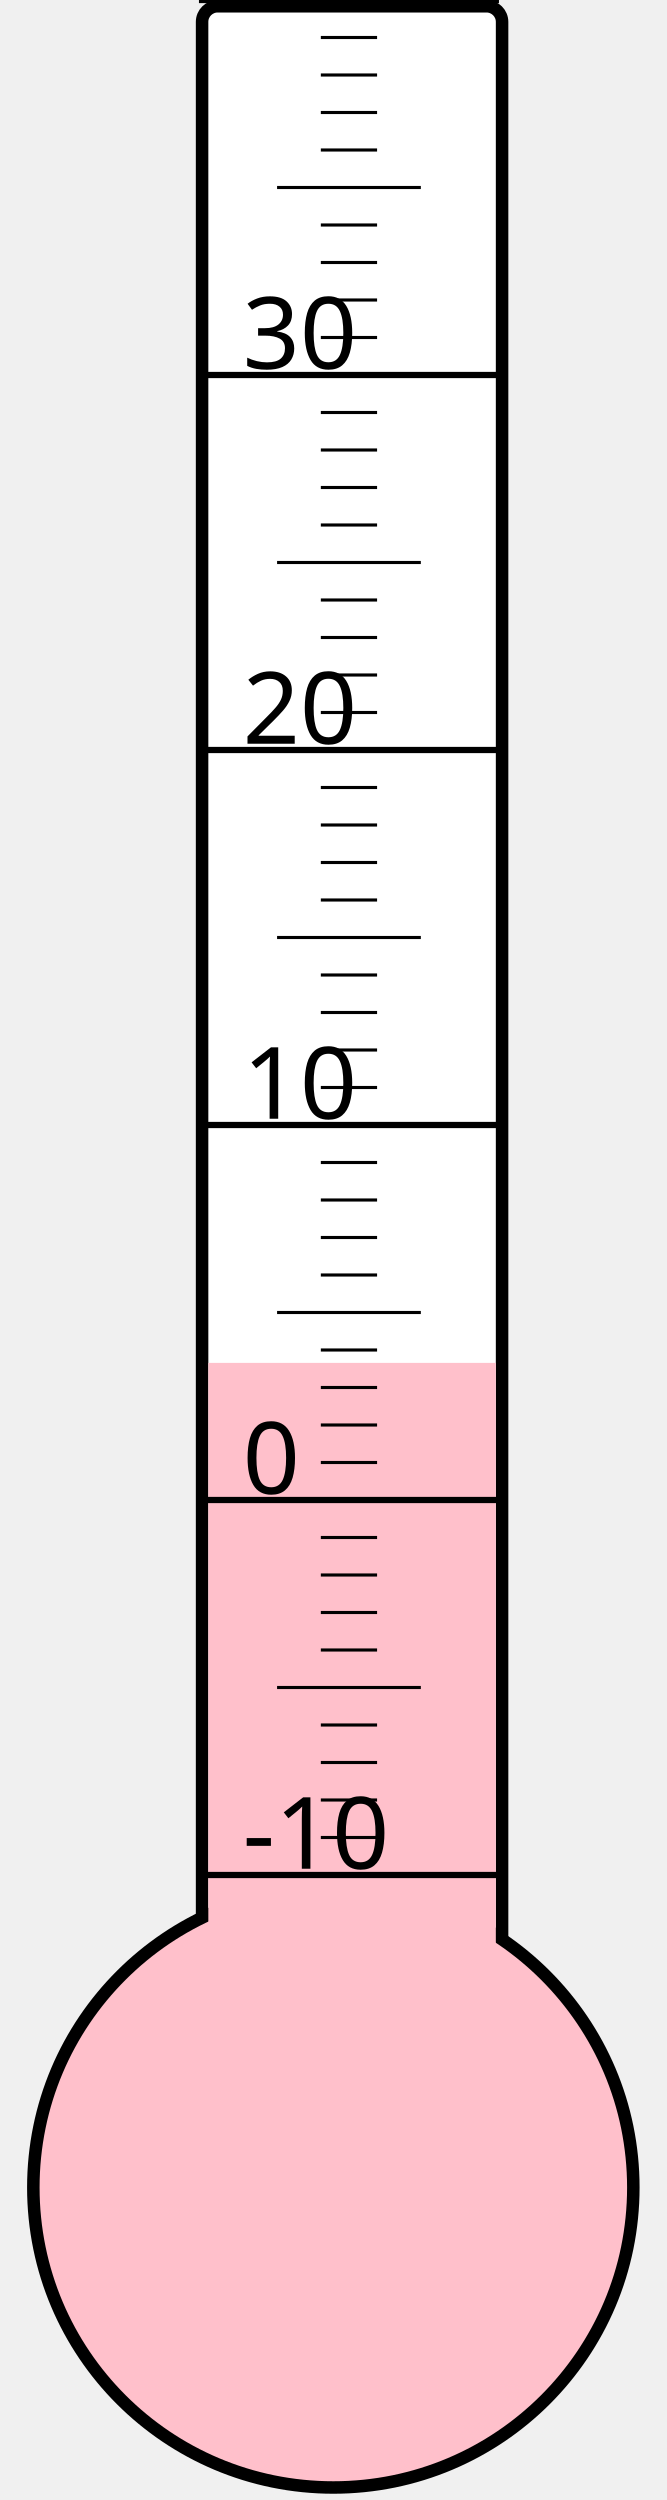
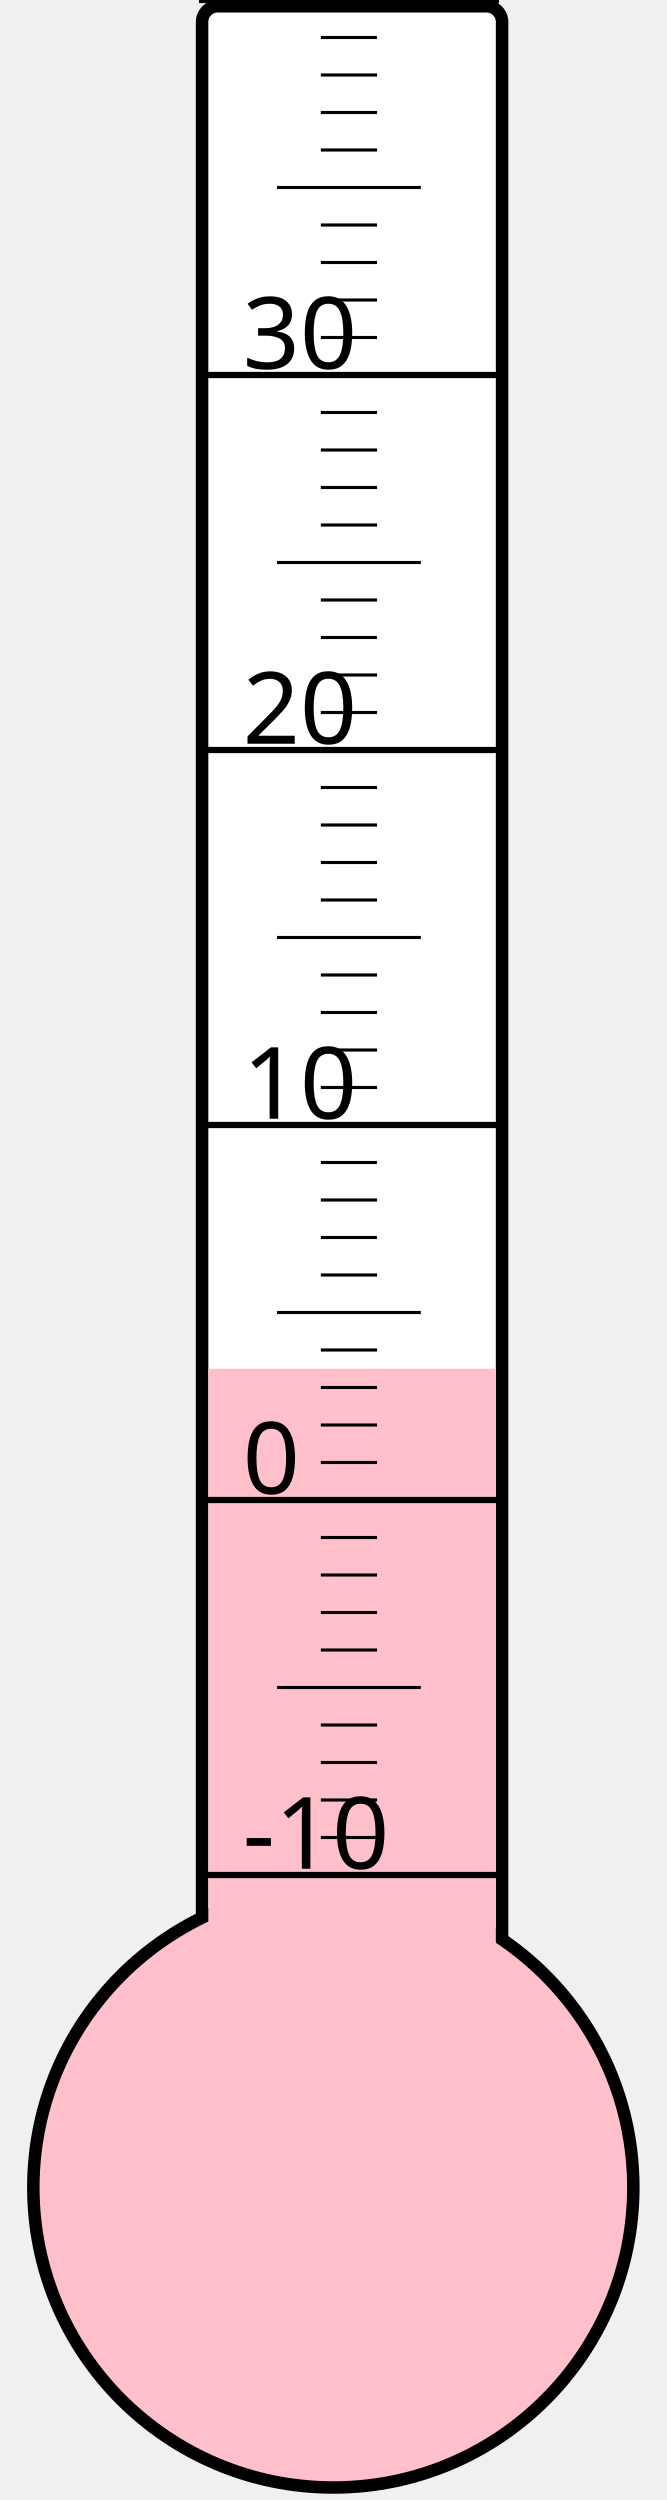
<svg xmlns="http://www.w3.org/2000/svg" width="40px" height="150px" viewBox="0 0 200 800">
  <rect width="200" height="800" x="0" y="0" style="fill: #ffffeb; fill-opacity: 0;" />
  <rect width="96" height="680" x="58" y="2" rx="5" ry="5" style="fill: white; fill-opacity: 1; stroke: black; stroke-width: 4;" />
  <circle cx="100" cy="700" r="96" style="fill: pink; stroke: black; stroke-width: 4;" />
-   <rect width="92" height="263.875" x="60" y="436.125" style="fill: pink; fill-opacity: 1; stroke-width: 0;" />
+   <rect width="92" height="262.0" x="60" y="438.0" style="fill: pink; fill-opacity: 1; stroke-width: 0;" />
  <text x="71" y="598" style="font-family: sans-serif; font-size: 24pt;">-10</text>
  <text x="71" y="478" style="font-family: sans-serif; font-size: 24pt;">0</text>
  <text x="71" y="358" style="font-family: sans-serif; font-size: 24pt;">10</text>
  <text x="71" y="238" style="font-family: sans-serif; font-size: 24pt;">20</text>
  <text x="71" y="118" style="font-family: sans-serif; font-size: 24pt;">30</text>
  <g style="stroke: black;">
    <line x1="57" y1="600" x2="153" y2="600" style="stroke-width: 2;" />
    <line x1="96" y1="588" x2="114" y2="588" style="stroke-width: 1;" />
    <line x1="96" y1="576" x2="114" y2="576" style="stroke-width: 1;" />
    <line x1="96" y1="564" x2="114" y2="564" style="stroke-width: 1;" />
    <line x1="96" y1="552" x2="114" y2="552" style="stroke-width: 1;" />
    <line x1="82" y1="540" x2="128" y2="540" style="stroke-width: 1;" />
    <line x1="96" y1="528" x2="114" y2="528" style="stroke-width: 1;" />
    <line x1="96" y1="516" x2="114" y2="516" style="stroke-width: 1;" />
    <line x1="96" y1="504" x2="114" y2="504" style="stroke-width: 1;" />
    <line x1="96" y1="492" x2="114" y2="492" style="stroke-width: 1;" />
    <line x1="57" y1="480" x2="153" y2="480" style="stroke-width: 2;" />
    <line x1="96" y1="468" x2="114" y2="468" style="stroke-width: 1;" />
    <line x1="96" y1="456" x2="114" y2="456" style="stroke-width: 1;" />
    <line x1="96" y1="444" x2="114" y2="444" style="stroke-width: 1;" />
    <line x1="96" y1="432" x2="114" y2="432" style="stroke-width: 1;" />
    <line x1="82" y1="420" x2="128" y2="420" style="stroke-width: 1;" />
    <line x1="96" y1="408" x2="114" y2="408" style="stroke-width: 1;" />
    <line x1="96" y1="396" x2="114" y2="396" style="stroke-width: 1;" />
    <line x1="96" y1="384" x2="114" y2="384" style="stroke-width: 1;" />
    <line x1="96" y1="372" x2="114" y2="372" style="stroke-width: 1;" />
    <line x1="57" y1="360" x2="153" y2="360" style="stroke-width: 2;" />
    <line x1="96" y1="348" x2="114" y2="348" style="stroke-width: 1;" />
    <line x1="96" y1="336" x2="114" y2="336" style="stroke-width: 1;" />
    <line x1="96" y1="324" x2="114" y2="324" style="stroke-width: 1;" />
    <line x1="96" y1="312" x2="114" y2="312" style="stroke-width: 1;" />
    <line x1="82" y1="300" x2="128" y2="300" style="stroke-width: 1;" />
    <line x1="96" y1="288" x2="114" y2="288" style="stroke-width: 1;" />
    <line x1="96" y1="276" x2="114" y2="276" style="stroke-width: 1;" />
    <line x1="96" y1="264" x2="114" y2="264" style="stroke-width: 1;" />
    <line x1="96" y1="252" x2="114" y2="252" style="stroke-width: 1;" />
    <line x1="57" y1="240" x2="153" y2="240" style="stroke-width: 2;" />
    <line x1="96" y1="228" x2="114" y2="228" style="stroke-width: 1;" />
    <line x1="96" y1="216" x2="114" y2="216" style="stroke-width: 1;" />
    <line x1="96" y1="204" x2="114" y2="204" style="stroke-width: 1;" />
    <line x1="96" y1="192" x2="114" y2="192" style="stroke-width: 1;" />
    <line x1="82" y1="180" x2="128" y2="180" style="stroke-width: 1;" />
    <line x1="96" y1="168" x2="114" y2="168" style="stroke-width: 1;" />
    <line x1="96" y1="156" x2="114" y2="156" style="stroke-width: 1;" />
    <line x1="96" y1="144" x2="114" y2="144" style="stroke-width: 1;" />
    <line x1="96" y1="132" x2="114" y2="132" style="stroke-width: 1;" />
    <line x1="57" y1="120" x2="153" y2="120" style="stroke-width: 2;" />
    <line x1="96" y1="108" x2="114" y2="108" style="stroke-width: 1;" />
    <line x1="96" y1="96" x2="114" y2="96" style="stroke-width: 1;" />
    <line x1="96" y1="84" x2="114" y2="84" style="stroke-width: 1;" />
    <line x1="96" y1="72" x2="114" y2="72" style="stroke-width: 1;" />
    <line x1="82" y1="60" x2="128" y2="60" style="stroke-width: 1;" />
    <line x1="96" y1="48" x2="114" y2="48" style="stroke-width: 1;" />
    <line x1="96" y1="36" x2="114" y2="36" style="stroke-width: 1;" />
    <line x1="96" y1="24" x2="114" y2="24" style="stroke-width: 1;" />
    <line x1="96" y1="12" x2="114" y2="12" style="stroke-width: 1;" />
    <line x1="57" y1="0" x2="153" y2="0" style="stroke-width: 2;" />
  </g>
</svg>
